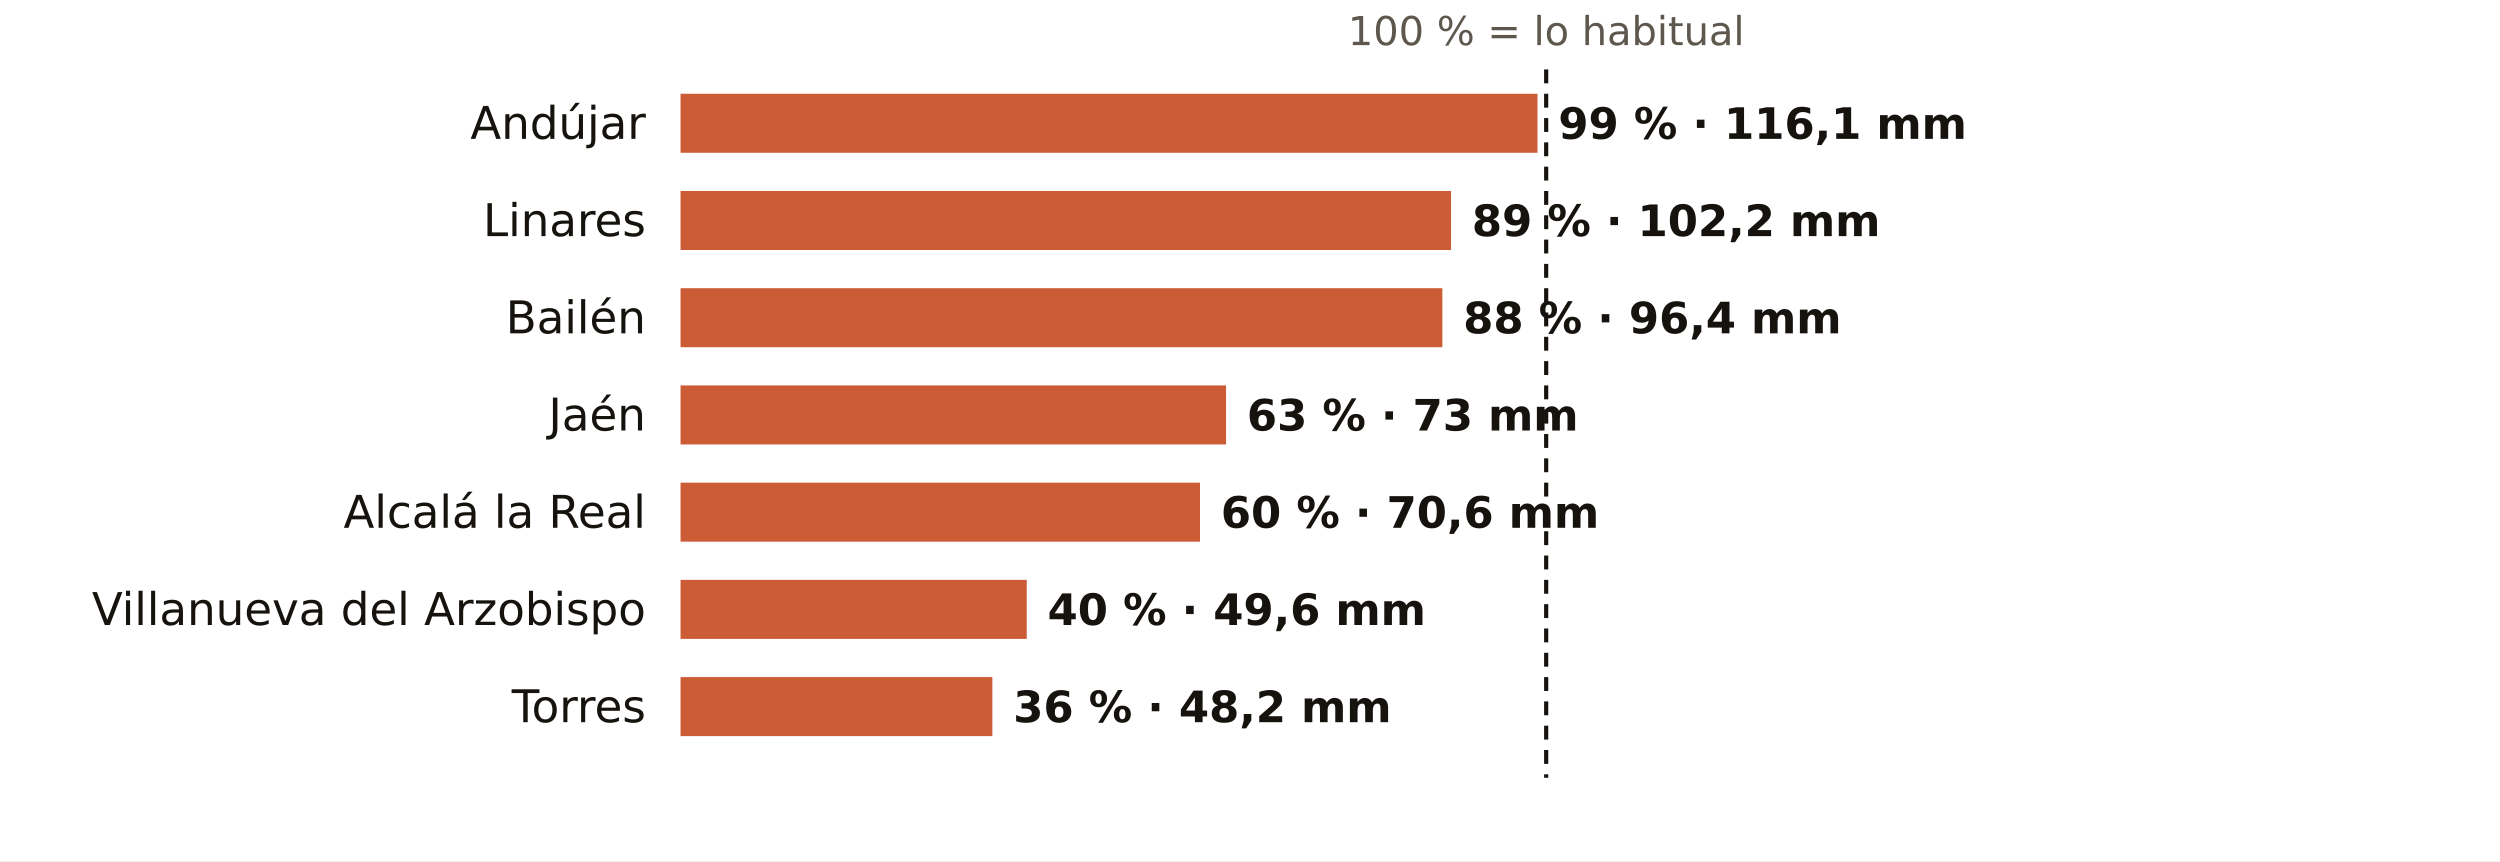
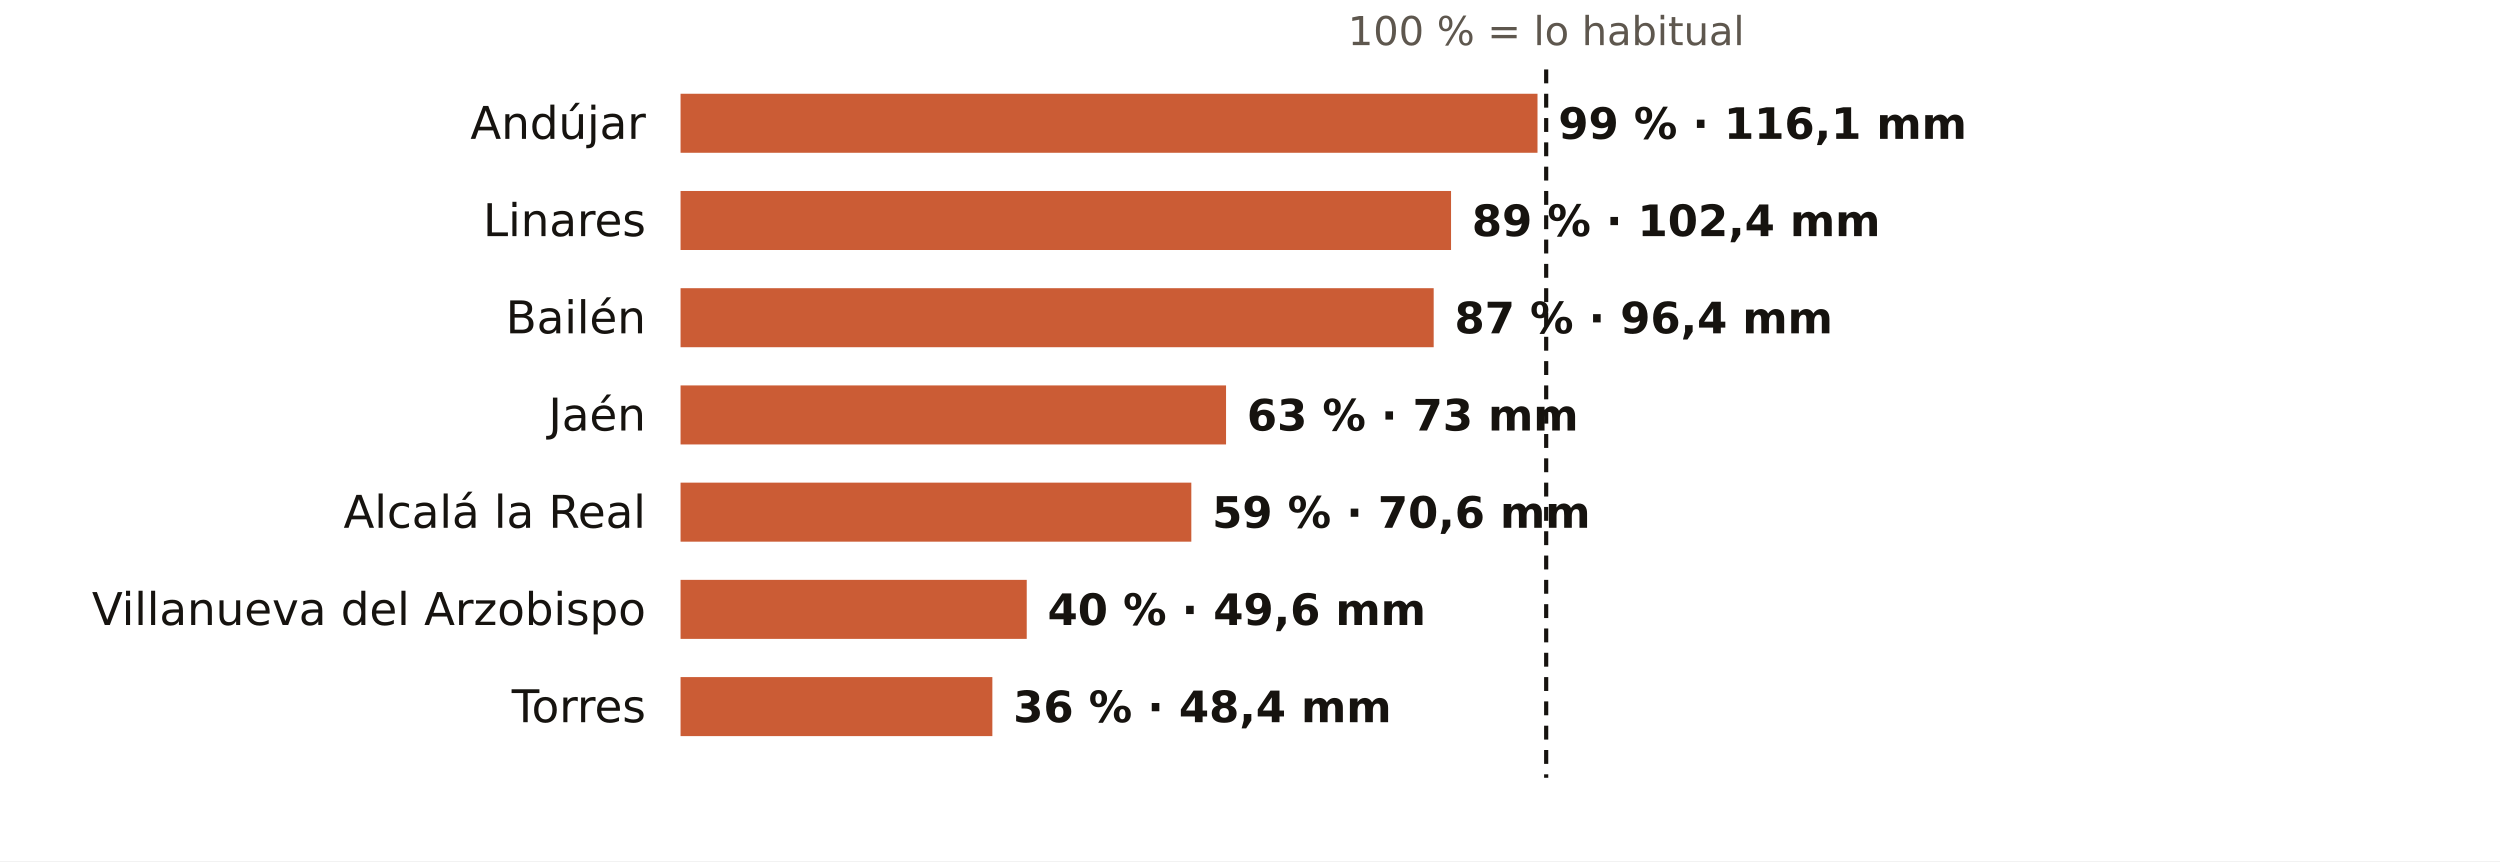
<svg xmlns="http://www.w3.org/2000/svg" viewBox="0 0 720 248" width="720" height="248" role="img" aria-label="El otoño en los pluviómetros de AEMET de Jaén: % de lo habitual">
  <rect width="720" height="248" fill="#FFFFFF" />
  <text x="445.3" y="13.0" font-size="11.5" fill="#5E574E" text-anchor="middle" font-weight="400" font-family="Public Sans, DejaVu Sans, Arial, sans-serif">100 % = lo habitual</text>
  <text x="186.0" y="40.0" font-size="13" fill="#16130F" text-anchor="end" font-weight="500" font-family="Public Sans, DejaVu Sans, Arial, sans-serif">Andújar</text>
  <rect x="196" y="27" width="246.8" height="17" fill="#C4461A" opacity="0.88" />
  <text x="448.8" y="40.0" font-size="12.5" fill="#16130F" text-anchor="start" font-weight="600" font-family="Public Sans, DejaVu Sans, Arial, sans-serif">99 % · 116,1 mm</text>
  <text x="186.0" y="68.0" font-size="13" fill="#16130F" text-anchor="end" font-weight="500" font-family="Public Sans, DejaVu Sans, Arial, sans-serif">Linares</text>
  <rect x="196" y="55" width="221.9" height="17" fill="#C4461A" opacity="0.88" />
-   <text x="423.9" y="68.0" font-size="12.5" fill="#16130F" text-anchor="start" font-weight="600" font-family="Public Sans, DejaVu Sans, Arial, sans-serif">89 % · 102,2 mm</text>
+   <text x="423.9" y="68.0" font-size="12.5" fill="#16130F" text-anchor="start" font-weight="600" font-family="Public Sans, DejaVu Sans, Arial, sans-serif">89 % · 102,4 mm</text>
  <text x="186.0" y="96.0" font-size="13" fill="#16130F" text-anchor="end" font-weight="500" font-family="Public Sans, DejaVu Sans, Arial, sans-serif">Bailén</text>
-   <rect x="196" y="83" width="219.4" height="17" fill="#C4461A" opacity="0.88" />
-   <text x="421.4" y="96.0" font-size="12.5" fill="#16130F" text-anchor="start" font-weight="600" font-family="Public Sans, DejaVu Sans, Arial, sans-serif">88 % · 96,4 mm</text>
+   <rect x="196" y="83" width="216.9" height="17" fill="#C4461A" opacity="0.88" />
+   <text x="418.9" y="96.0" font-size="12.5" fill="#16130F" text-anchor="start" font-weight="600" font-family="Public Sans, DejaVu Sans, Arial, sans-serif">87 % · 96,4 mm</text>
  <text x="186.0" y="124.0" font-size="13" fill="#16130F" text-anchor="end" font-weight="500" font-family="Public Sans, DejaVu Sans, Arial, sans-serif">Jaén</text>
  <rect x="196" y="111" width="157.1" height="17" fill="#C4461A" opacity="0.88" />
  <text x="359.1" y="124.0" font-size="12.5" fill="#16130F" text-anchor="start" font-weight="600" font-family="Public Sans, DejaVu Sans, Arial, sans-serif">63 % · 73 mm</text>
  <text x="186.0" y="152.0" font-size="13" fill="#16130F" text-anchor="end" font-weight="500" font-family="Public Sans, DejaVu Sans, Arial, sans-serif">Alcalá la Real</text>
-   <rect x="196" y="139" width="149.6" height="17" fill="#C4461A" opacity="0.88" />
-   <text x="351.6" y="152.0" font-size="12.5" fill="#16130F" text-anchor="start" font-weight="600" font-family="Public Sans, DejaVu Sans, Arial, sans-serif">60 % · 70,6 mm</text>
+   <rect x="196" y="139" width="147.1" height="17" fill="#C4461A" opacity="0.88" />
+   <text x="349.1" y="152.0" font-size="12.5" fill="#16130F" text-anchor="start" font-weight="600" font-family="Public Sans, DejaVu Sans, Arial, sans-serif">59 % · 70,6 mm</text>
  <text x="186.0" y="180.0" font-size="13" fill="#16130F" text-anchor="end" font-weight="500" font-family="Public Sans, DejaVu Sans, Arial, sans-serif">Villanueva del Arzobispo</text>
  <rect x="196" y="167" width="99.7" height="17" fill="#C4461A" opacity="0.88" />
  <text x="301.7" y="180.0" font-size="12.5" fill="#16130F" text-anchor="start" font-weight="600" font-family="Public Sans, DejaVu Sans, Arial, sans-serif">40 % · 49,6 mm</text>
  <text x="186.0" y="208.0" font-size="13" fill="#16130F" text-anchor="end" font-weight="500" font-family="Public Sans, DejaVu Sans, Arial, sans-serif">Torres</text>
  <rect x="196" y="195" width="89.8" height="17" fill="#C4461A" opacity="0.88" />
-   <text x="291.8" y="208.0" font-size="12.5" fill="#16130F" text-anchor="start" font-weight="600" font-family="Public Sans, DejaVu Sans, Arial, sans-serif">36 % · 48,2 mm</text>
+   <text x="291.8" y="208.0" font-size="12.5" fill="#16130F" text-anchor="start" font-weight="600" font-family="Public Sans, DejaVu Sans, Arial, sans-serif">36 % · 48,4 mm</text>
  <line x1="445.3" x2="445.3" y1="20" y2="224" stroke="#16130F" stroke-width="1.2" stroke-dasharray="4 3" />
</svg>
